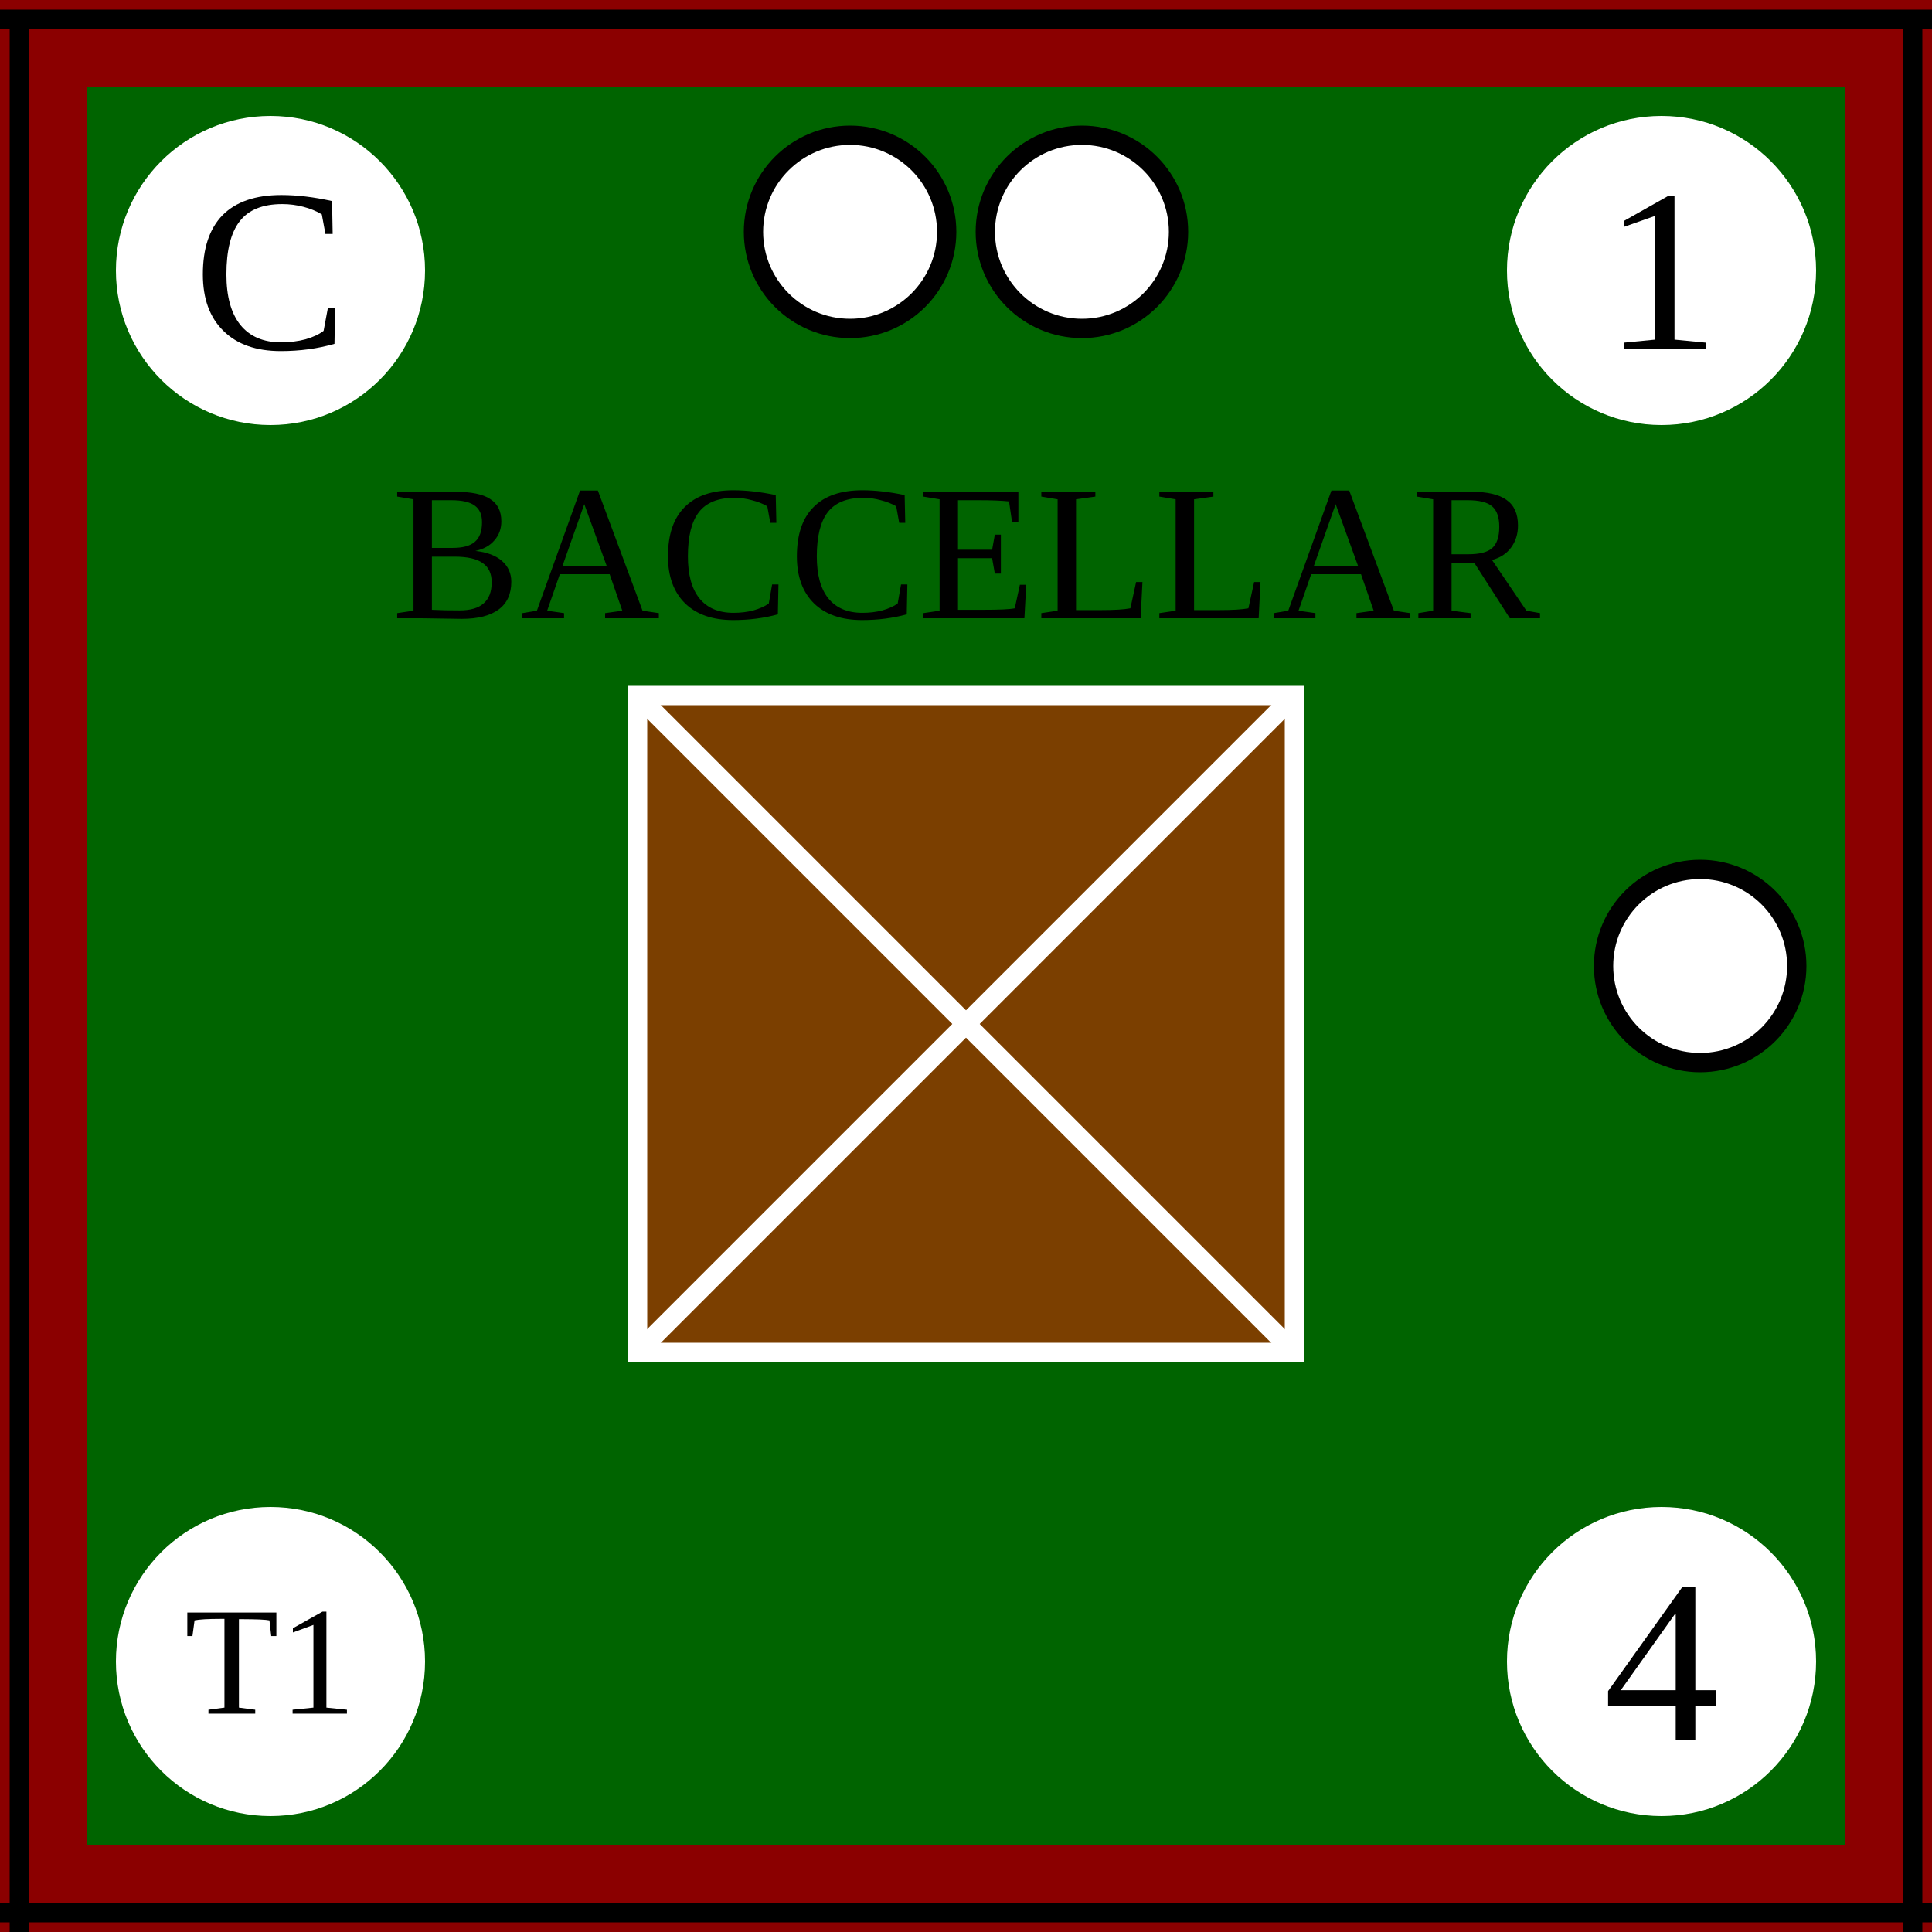
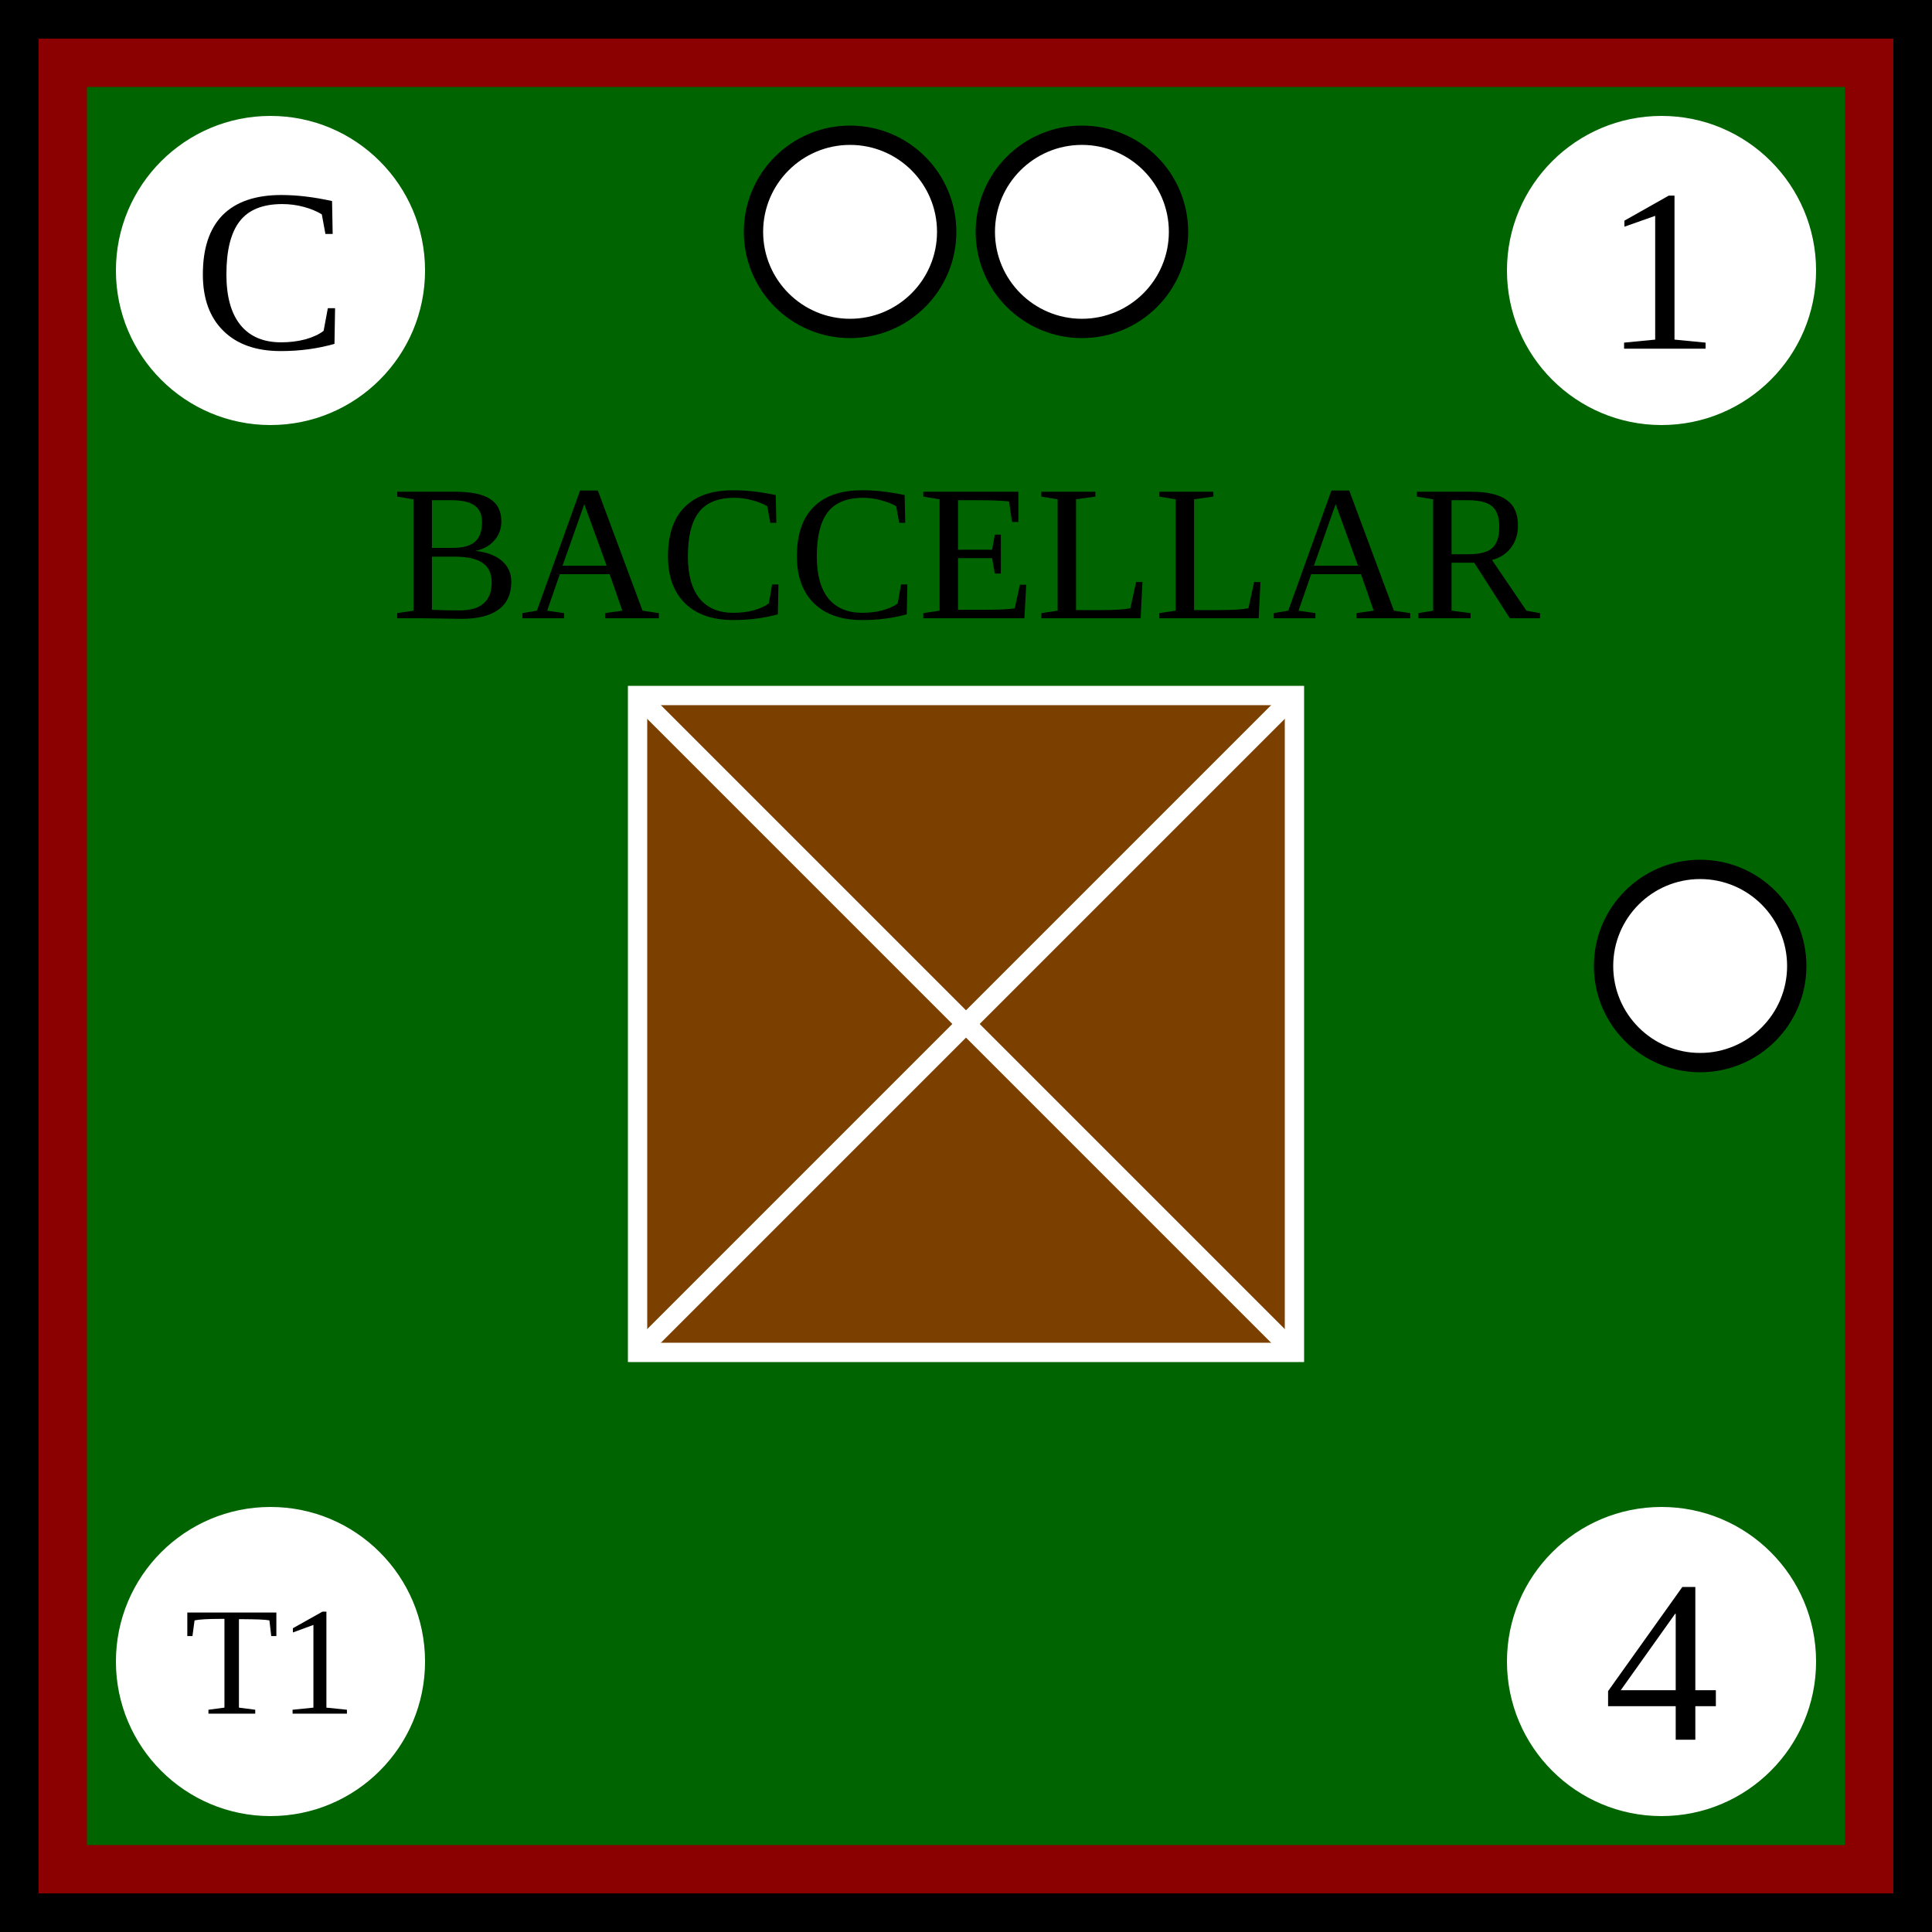
<svg xmlns="http://www.w3.org/2000/svg" width="100" height="100">
  <g id="background">
    <rect id="Baccellar" class="Portuguese" x="0" y="0" width="100%" height="100%" fill="darkgreen" stroke="darkred" stroke-width="9" />
  </g>
-   <g id="border">
-     <line x1="0" y1="1" x2="100" y2="1" stroke="black" />
-     <line x1="1" y1="1" x2="1" y2="100" stroke="black" />
-     <line x1="0" y1="99" x2="100" y2="99" stroke="black" />
-     <line x1="99" y1="1" x2="99" y2="100" stroke="black" />
+   <g id="border" stroke="black" stroke-width="2">
+     <line x1="0" y1="1%" x2="100%" y2="1%" />
+     <line x1="1%" y1="1%" x2="1%" y2="100%" />
+     <line x1="0" y1="99%" x2="100%" y2="99%" />
+     <line x1="99%" y1="1%" x2="99%" y2="100%" />
  </g>
  <g id="symbol" text-anchor="middle">
    <text x="50%" y="32" font-size="10">BACCELLAR</text>
    <rect x="33" y="36" width="34" height="34" fill="rgb(123, 63, 0)" stroke="white" />
    <line x1="33" y1="36" x2="67" y2="70" stroke="white" />
    <line x1="33" y1="70" x2="67" y2="36" stroke="white" />
  </g>
  <g id="attributes" text-anchor="middle" dominant-baseline="central" font-size="12" fill="white">
    <g id="initiative">
      <circle cx="14" cy="14" r="8" />
      <text x="14" y="14" fill="black">C</text>
    </g>
    <g id="firepower">
      <circle cx="86" cy="14" r="8" />
      <text x="86" y="14" fill="black">1</text>
    </g>
    <g id="movement">
      <circle cx="86" cy="86" r="8" />
      <text x="86" y="86" fill="black">4</text>
    </g>
    <g id="arrival">
      <circle cx="14" cy="86" r="8" />
      <text x="14" y="86" font-size="8" fill="black">T1</text>
    </g>
  </g>
  <g id="pips" stroke="black" fill="white">
    <g id="strength2">
      <circle id="bottomleft" cx="44" cy="12" r="5" />
      <circle id="bottomright" cx="56" cy="12" r="5" />
    </g>
    <g id="strength1">
      <circle id="leftcenter" cx="88" cy="50" r="5" />
    </g>
  </g>
</svg>
